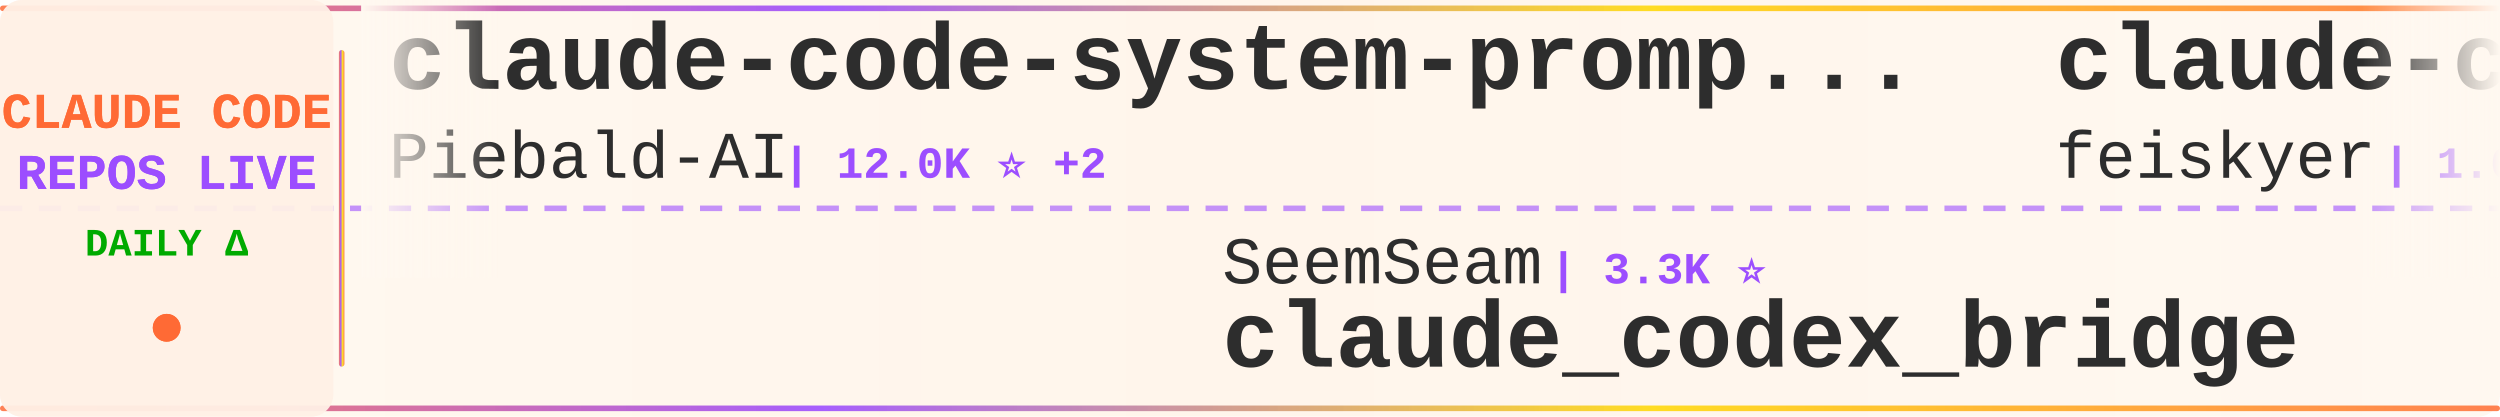
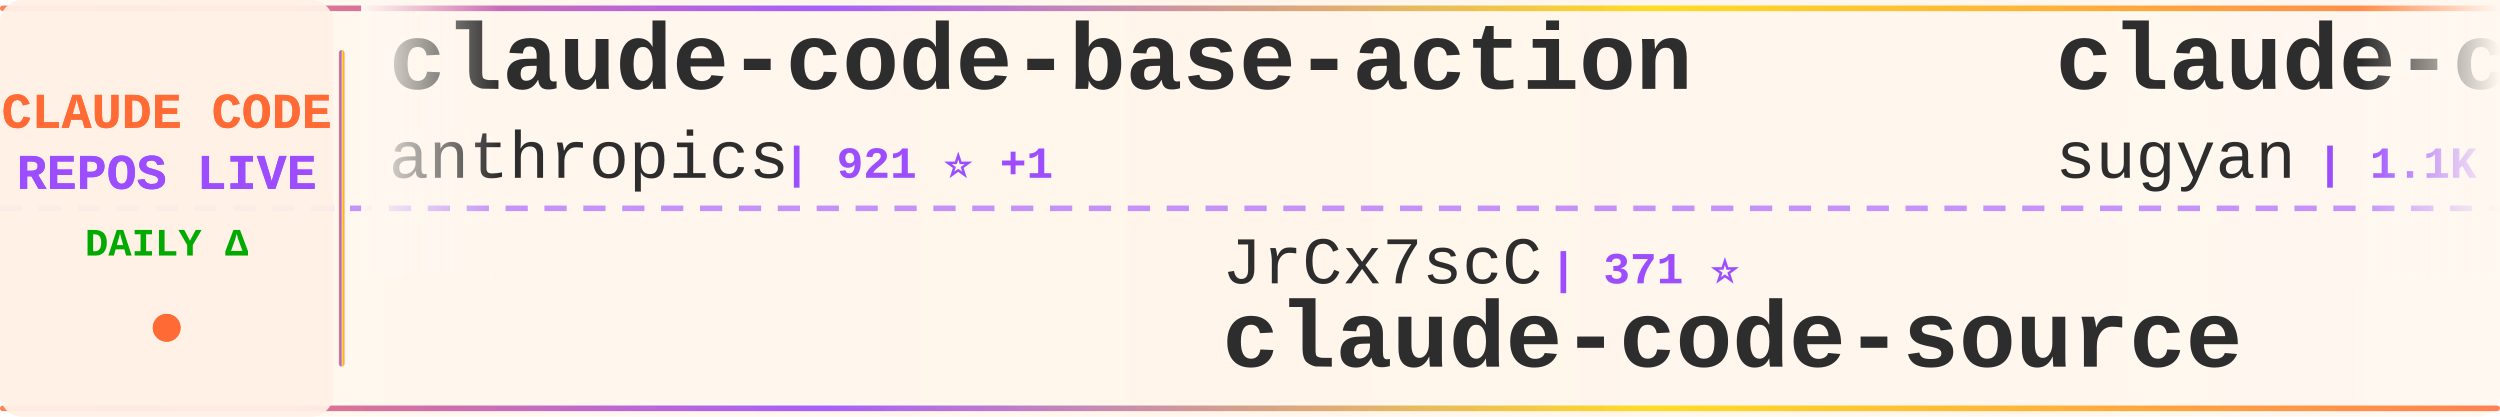
<svg xmlns="http://www.w3.org/2000/svg" width="900" height="150">
  <defs>
    <linearGradient id="tickerBg" x1="0%" y1="0%" x2="100%" y2="0%">
      <stop offset="0%" style="stop-color:#fff8f0;stop-opacity:0.98" />
      <stop offset="50%" style="stop-color:#fff5eb;stop-opacity:1" />
      <stop offset="100%" style="stop-color:#fff8f0;stop-opacity:0.98" />
    </linearGradient>
    <linearGradient id="borderGrad" x1="0%" y1="0%" x2="100%" y2="0%">
      <stop offset="0%" style="stop-color:#FF6B35;stop-opacity:0.85">
        <animate attributeName="stop-opacity" values="0.85;1;0.85" dur="2s" repeatCount="indefinite" />
      </stop>
      <stop offset="33%" style="stop-color:#9C4EFF;stop-opacity:0.9">
        <animate attributeName="stop-opacity" values="0.9;1;0.9" dur="2.2s" repeatCount="indefinite" />
      </stop>
      <stop offset="66%" style="stop-color:#FFD700;stop-opacity:0.85">
        <animate attributeName="stop-opacity" values="0.85;1;0.85" dur="1.8s" repeatCount="indefinite" />
      </stop>
      <stop offset="100%" style="stop-color:#FF6B35;stop-opacity:0.85">
        <animate attributeName="stop-opacity" values="0.85;1;0.85" dur="2s" repeatCount="indefinite" />
      </stop>
    </linearGradient>
    <filter id="textGlow">
      <feGaussianBlur stdDeviation="0.15" result="coloredBlur" />
      <feMerge>
        <feMergeNode in="coloredBlur" />
        <feMergeNode in="SourceGraphic" />
      </feMerge>
    </filter>
    <filter id="metricGlow">
      <feGaussianBlur stdDeviation="0.2" result="coloredBlur" />
      <feMerge>
        <feMergeNode in="coloredBlur" />
        <feMergeNode in="SourceGraphic" />
      </feMerge>
    </filter>
    <linearGradient id="leftFade" x1="0%" y1="0%" x2="100%" y2="0%">
      <stop offset="0%" style="stop-color:#fff8f0;stop-opacity:1" />
      <stop offset="100%" style="stop-color:#fff8f0;stop-opacity:0" />
    </linearGradient>
    <linearGradient id="rightFade" x1="0%" y1="0%" x2="100%" y2="0%">
      <stop offset="0%" style="stop-color:#fff8f0;stop-opacity:0" />
      <stop offset="100%" style="stop-color:#fff8f0;stop-opacity:1" />
    </linearGradient>
  </defs>
  <rect width="900" height="150" fill="url(#tickerBg)" rx="8" />
  <rect x="0" y="2" width="900" height="2" fill="url(#borderGrad)" rx="1" />
  <rect x="0" y="146" width="900" height="2" fill="url(#borderGrad)" rx="1" />
  <line x1="0" y1="75" x2="900" y2="75" stroke="#9C4EFF" stroke-width="2" stroke-dasharray="8 6" opacity="0.6" />
  <rect x="0" y="0" width="120" height="150" fill="#fff0e6" opacity="0.95" rx="8" />
  <text x="60" y="46" font-family="'Courier New', monospace" font-size="18" font-weight="bold" fill="#FF6B35" text-anchor="middle" filter="url(#textGlow)">
    CLAUDE CODE
  </text>
  <text x="60" y="68" font-family="'Courier New', monospace" font-size="18" font-weight="bold" fill="#9C4EFF" text-anchor="middle" filter="url(#textGlow)">
    REPOS LIVE
  </text>
  <text x="60" y="92" font-family="'Courier New', monospace" font-size="14" font-weight="bold" fill="#00aa00" text-anchor="middle">
    DAILY Δ
  </text>
  <circle cx="60" cy="118" r="5" fill="#FF6B35" filter="url(#metricGlow)">
    <animate attributeName="r" values="4;6;4" dur="1.5s" repeatCount="indefinite" />
    <animate attributeName="opacity" values="0.6;1;0.6" dur="1.5s" repeatCount="indefinite" />
  </circle>
  <rect x="122" y="18" width="2" height="114" fill="url(#borderGrad)" rx="1" />
  <clipPath id="tickerClip">
    <rect x="130" y="0" width="770" height="150" />
  </clipPath>
  <g clip-path="url(#tickerClip)">
    <g id="tickerItems">
      <animateTransform attributeName="transform" attributeType="XML" type="translate" from="0 0" to="-3000 0" dur="54s" repeatCount="indefinite" />
      <g transform="translate(0, 0)">
-         <text x="140" y="32" font-family="'Courier New', monospace" font-size="34" font-weight="bold" fill="#2d2d2d">claude-code-system-promp...</text>
-         <text x="140" y="64" font-family="'Courier New', monospace" font-size="24" font-weight="normal" fill="#2d2d2d" opacity="1.0">Piebald-AI</text>
-         <text x="282" y="64" font-family="'Courier New', monospace" font-size="16" font-weight="bold" fill="#9C4EFF"> | 12.0K ⭐ +2</text>
+         <text x="140" y="32" font-family="'Courier New', monospace" font-size="34" font-weight="bold" fill="#2d2d2d">claude-code-base-action</text>
+         <text x="140" y="64" font-family="'Courier New', monospace" font-size="24" font-weight="normal" fill="#2d2d2d" opacity="1.0">anthropics</text>
+         <text x="282" y="64" font-family="'Courier New', monospace" font-size="16" font-weight="bold" fill="#9C4EFF"> | 921 ⭐ +1</text>
      </g>
      <g transform="translate(300, 0)">
-         <text x="140" y="102" font-family="'Courier New', monospace" font-size="24" font-weight="normal" fill="#2d2d2d" opacity="1.0">SeemSeam</text>
-         <text x="258" y="102" font-family="'Courier New', monospace" font-size="16" font-weight="bold" fill="#9C4EFF"> | 3.3K ⭐</text>
-         <text x="140" y="132" font-family="'Courier New', monospace" font-size="34" font-weight="bold" fill="#2d2d2d">claude_codex_bridge</text>
+         <text x="140" y="102" font-family="'Courier New', monospace" font-size="24" font-weight="normal" fill="#2d2d2d" opacity="1.0">JrCx7scC</text>
+         <text x="258" y="102" font-family="'Courier New', monospace" font-size="16" font-weight="bold" fill="#9C4EFF"> | 371 ⭐</text>
+         <text x="140" y="132" font-family="'Courier New', monospace" font-size="34" font-weight="bold" fill="#2d2d2d">claude-code-source</text>
      </g>
      <g transform="translate(600, 0)">
-         <text x="140" y="32" font-family="'Courier New', monospace" font-size="34" font-weight="bold" fill="#2d2d2d">claude-code-settings</text>
-         <text x="140" y="64" font-family="'Courier New', monospace" font-size="24" font-weight="normal" fill="#2d2d2d" opacity="1.0">feiskyer</text>
-         <text x="258" y="64" font-family="'Courier New', monospace" font-size="16" font-weight="bold" fill="#9C4EFF"> | 1.6K ⭐</text>
+         <text x="140" y="32" font-family="'Courier New', monospace" font-size="34" font-weight="bold" fill="#2d2d2d">claude-code-webui</text>
+         <text x="140" y="64" font-family="'Courier New', monospace" font-size="24" font-weight="normal" fill="#2d2d2d" opacity="1.0">sugyan</text>
+         <text x="234" y="64" font-family="'Courier New', monospace" font-size="16" font-weight="bold" fill="#9C4EFF"> | 1.1K ⭐</text>
      </g>
      <g transform="translate(900, 0)">
-         <text x="140" y="102" font-family="'Courier New', monospace" font-size="24" font-weight="normal" fill="#2d2d2d" opacity="1.0">disler</text>
-         <text x="234" y="102" font-family="'Courier New', monospace" font-size="16" font-weight="bold" fill="#9C4EFF"> | 3.8K ⭐ -1</text>
-         <text x="140" y="132" font-family="'Courier New', monospace" font-size="34" font-weight="bold" fill="#2d2d2d">claude-code-hooks-master...</text>
+         <text x="140" y="102" font-family="'Courier New', monospace" font-size="24" font-weight="normal" fill="#2d2d2d" opacity="1.0">OneRedOak</text>
+         <text x="270" y="102" font-family="'Courier New', monospace" font-size="16" font-weight="bold" fill="#9C4EFF"> | 3.9K ⭐</text>
+         <text x="140" y="132" font-family="'Courier New', monospace" font-size="34" font-weight="bold" fill="#2d2d2d">claude-code-workflows</text>
      </g>
      <g transform="translate(1200, 0)">
-         <text x="140" y="32" font-family="'Courier New', monospace" font-size="34" font-weight="bold" fill="#2d2d2d">claude-code-harness</text>
-         <text x="140" y="64" font-family="'Courier New', monospace" font-size="24" font-weight="normal" fill="#2d2d2d" opacity="1.0">Chachamaru127</text>
-         <text x="318" y="64" font-family="'Courier New', monospace" font-size="16" font-weight="bold" fill="#9C4EFF"> | 3.0K ⭐</text>
+         <text x="140" y="32" font-family="'Courier New', monospace" font-size="34" font-weight="bold" fill="#2d2d2d">oh-my-claudecode</text>
+         <text x="140" y="64" font-family="'Courier New', monospace" font-size="24" font-weight="normal" fill="#2d2d2d" opacity="1.0">Yeachan-Heo</text>
+         <text x="294" y="64" font-family="'Courier New', monospace" font-size="16" font-weight="bold" fill="#9C4EFF"> | 38.0K ⭐ +1</text>
      </g>
      <g transform="translate(1500, 0)">
-         <text x="140" y="102" font-family="'Courier New', monospace" font-size="24" font-weight="normal" fill="#2d2d2d" opacity="1.0">sugyan</text>
-         <text x="234" y="102" font-family="'Courier New', monospace" font-size="16" font-weight="bold" fill="#9C4EFF"> | 1.1K ⭐</text>
-         <text x="140" y="132" font-family="'Courier New', monospace" font-size="34" font-weight="bold" fill="#2d2d2d">claude-code-webui</text>
+         <text x="140" y="102" font-family="'Courier New', monospace" font-size="24" font-weight="normal" fill="#2d2d2d" opacity="1.0">zebbern</text>
+         <text x="246" y="102" font-family="'Courier New', monospace" font-size="16" font-weight="bold" fill="#9C4EFF"> | 4.4K ⭐ +2</text>
+         <text x="140" y="132" font-family="'Courier New', monospace" font-size="34" font-weight="bold" fill="#2d2d2d">claude-code-guide</text>
      </g>
      <g transform="translate(1800, 0)">
-         <text x="140" y="32" font-family="'Courier New', monospace" font-size="34" font-weight="bold" fill="#2d2d2d">claude-code-sourcemap</text>
-         <text x="140" y="64" font-family="'Courier New', monospace" font-size="24" font-weight="normal" fill="#2d2d2d" opacity="1.0">ChinaSiro</text>
-         <text x="270" y="64" font-family="'Courier New', monospace" font-size="16" font-weight="bold" fill="#9C4EFF"> | 9.6K ⭐</text>
+         <text x="140" y="32" font-family="'Courier New', monospace" font-size="34" font-weight="bold" fill="#2d2d2d">claude-code-source</text>
+         <text x="140" y="64" font-family="'Courier New', monospace" font-size="24" font-weight="normal" fill="#2d2d2d" opacity="1.0">AprilNEA</text>
+         <text x="258" y="64" font-family="'Courier New', monospace" font-size="16" font-weight="bold" fill="#9C4EFF"> | 392 ⭐</text>
      </g>
      <g transform="translate(2100, 0)">
-         <text x="140" y="102" font-family="'Courier New', monospace" font-size="24" font-weight="normal" fill="#2d2d2d" opacity="1.0">nicedreamzapp</text>
-         <text x="318" y="102" font-family="'Courier New', monospace" font-size="16" font-weight="bold" fill="#9C4EFF"> | 3.0K ⭐ +2</text>
-         <text x="140" y="132" font-family="'Courier New', monospace" font-size="34" font-weight="bold" fill="#2d2d2d">claude-code-local</text>
+         <text x="140" y="102" font-family="'Courier New', monospace" font-size="24" font-weight="normal" fill="#2d2d2d" opacity="1.0">jeremylongshore</text>
+         <text x="342" y="102" font-family="'Courier New', monospace" font-size="16" font-weight="bold" fill="#9C4EFF"> | 2.5K ⭐ +1</text>
+         <text x="140" y="132" font-family="'Courier New', monospace" font-size="34" font-weight="bold" fill="#2d2d2d">claude-code-plugins-plus...</text>
      </g>
      <g transform="translate(2400, 0)">
-         <text x="140" y="32" font-family="'Courier New', monospace" font-size="34" font-weight="bold" fill="#2d2d2d">claude-code-infrastructu...</text>
-         <text x="140" y="64" font-family="'Courier New', monospace" font-size="24" font-weight="normal" fill="#2d2d2d" opacity="1.0">diet103</text>
-         <text x="246" y="64" font-family="'Courier New', monospace" font-size="16" font-weight="bold" fill="#9C4EFF"> | 10.0K ⭐</text>
+         <text x="140" y="32" font-family="'Courier New', monospace" font-size="34" font-weight="bold" fill="#2d2d2d">edmunds-claude-code</text>
+         <text x="140" y="64" font-family="'Courier New', monospace" font-size="24" font-weight="normal" fill="#2d2d2d" opacity="1.0">edmund-io</text>
+         <text x="270" y="64" font-family="'Courier New', monospace" font-size="16" font-weight="bold" fill="#9C4EFF"> | 1.5K ⭐</text>
      </g>
      <g transform="translate(2700, 0)">
-         <text x="140" y="102" font-family="'Courier New', monospace" font-size="24" font-weight="normal" fill="#2d2d2d" opacity="1.0">LING71671</text>
-         <text x="270" y="102" font-family="'Courier New', monospace" font-size="16" font-weight="bold" fill="#9C4EFF"> | 926 ⭐</text>
-         <text x="140" y="132" font-family="'Courier New', monospace" font-size="34" font-weight="bold" fill="#2d2d2d">Open-ClaudeCode</text>
+         <text x="140" y="102" font-family="'Courier New', monospace" font-size="24" font-weight="normal" fill="#2d2d2d" opacity="1.0">VILA-Lab</text>
+         <text x="258" y="102" font-family="'Courier New', monospace" font-size="16" font-weight="bold" fill="#9C4EFF"> | 2.0K ⭐</text>
+         <text x="140" y="132" font-family="'Courier New', monospace" font-size="34" font-weight="bold" fill="#2d2d2d">Dive-into-Claude-Code</text>
      </g>
      <g transform="translate(3000, 0)">
-         <text x="140" y="32" font-family="'Courier New', monospace" font-size="34" font-weight="bold" fill="#2d2d2d">claude-code-system-promp...</text>
-         <text x="140" y="64" font-family="'Courier New', monospace" font-size="24" font-weight="normal" fill="#2d2d2d" opacity="1.0">Piebald-AI</text>
-         <text x="282" y="64" font-family="'Courier New', monospace" font-size="16" font-weight="bold" fill="#9C4EFF"> | 12.0K ⭐ +2</text>
+         <text x="140" y="32" font-family="'Courier New', monospace" font-size="34" font-weight="bold" fill="#2d2d2d">claude-code-base-action</text>
+         <text x="140" y="64" font-family="'Courier New', monospace" font-size="24" font-weight="normal" fill="#2d2d2d" opacity="1.0">anthropics</text>
+         <text x="282" y="64" font-family="'Courier New', monospace" font-size="16" font-weight="bold" fill="#9C4EFF"> | 921 ⭐ +1</text>
      </g>
      <g transform="translate(3300, 0)">
-         <text x="140" y="102" font-family="'Courier New', monospace" font-size="24" font-weight="normal" fill="#2d2d2d" opacity="1.0">SeemSeam</text>
-         <text x="258" y="102" font-family="'Courier New', monospace" font-size="16" font-weight="bold" fill="#9C4EFF"> | 3.3K ⭐</text>
-         <text x="140" y="132" font-family="'Courier New', monospace" font-size="34" font-weight="bold" fill="#2d2d2d">claude_codex_bridge</text>
+         <text x="140" y="102" font-family="'Courier New', monospace" font-size="24" font-weight="normal" fill="#2d2d2d" opacity="1.0">JrCx7scC</text>
+         <text x="258" y="102" font-family="'Courier New', monospace" font-size="16" font-weight="bold" fill="#9C4EFF"> | 371 ⭐</text>
+         <text x="140" y="132" font-family="'Courier New', monospace" font-size="34" font-weight="bold" fill="#2d2d2d">claude-code-source</text>
      </g>
      <g transform="translate(3600, 0)">
-         <text x="140" y="32" font-family="'Courier New', monospace" font-size="34" font-weight="bold" fill="#2d2d2d">claude-code-settings</text>
-         <text x="140" y="64" font-family="'Courier New', monospace" font-size="24" font-weight="normal" fill="#2d2d2d" opacity="1.0">feiskyer</text>
-         <text x="258" y="64" font-family="'Courier New', monospace" font-size="16" font-weight="bold" fill="#9C4EFF"> | 1.6K ⭐</text>
+         <text x="140" y="32" font-family="'Courier New', monospace" font-size="34" font-weight="bold" fill="#2d2d2d">claude-code-webui</text>
+         <text x="140" y="64" font-family="'Courier New', monospace" font-size="24" font-weight="normal" fill="#2d2d2d" opacity="1.0">sugyan</text>
+         <text x="234" y="64" font-family="'Courier New', monospace" font-size="16" font-weight="bold" fill="#9C4EFF"> | 1.1K ⭐</text>
      </g>
      <g transform="translate(3900, 0)">
-         <text x="140" y="102" font-family="'Courier New', monospace" font-size="24" font-weight="normal" fill="#2d2d2d" opacity="1.0">disler</text>
-         <text x="234" y="102" font-family="'Courier New', monospace" font-size="16" font-weight="bold" fill="#9C4EFF"> | 3.8K ⭐ -1</text>
-         <text x="140" y="132" font-family="'Courier New', monospace" font-size="34" font-weight="bold" fill="#2d2d2d">claude-code-hooks-master...</text>
+         <text x="140" y="102" font-family="'Courier New', monospace" font-size="24" font-weight="normal" fill="#2d2d2d" opacity="1.0">OneRedOak</text>
+         <text x="270" y="102" font-family="'Courier New', monospace" font-size="16" font-weight="bold" fill="#9C4EFF"> | 3.9K ⭐</text>
+         <text x="140" y="132" font-family="'Courier New', monospace" font-size="34" font-weight="bold" fill="#2d2d2d">claude-code-workflows</text>
      </g>
    </g>
  </g>
  <rect x="130" y="0" width="50" height="100" fill="url(#leftFade)" />
  <rect x="850" y="0" width="50" height="100" fill="url(#rightFade)" />
</svg>
